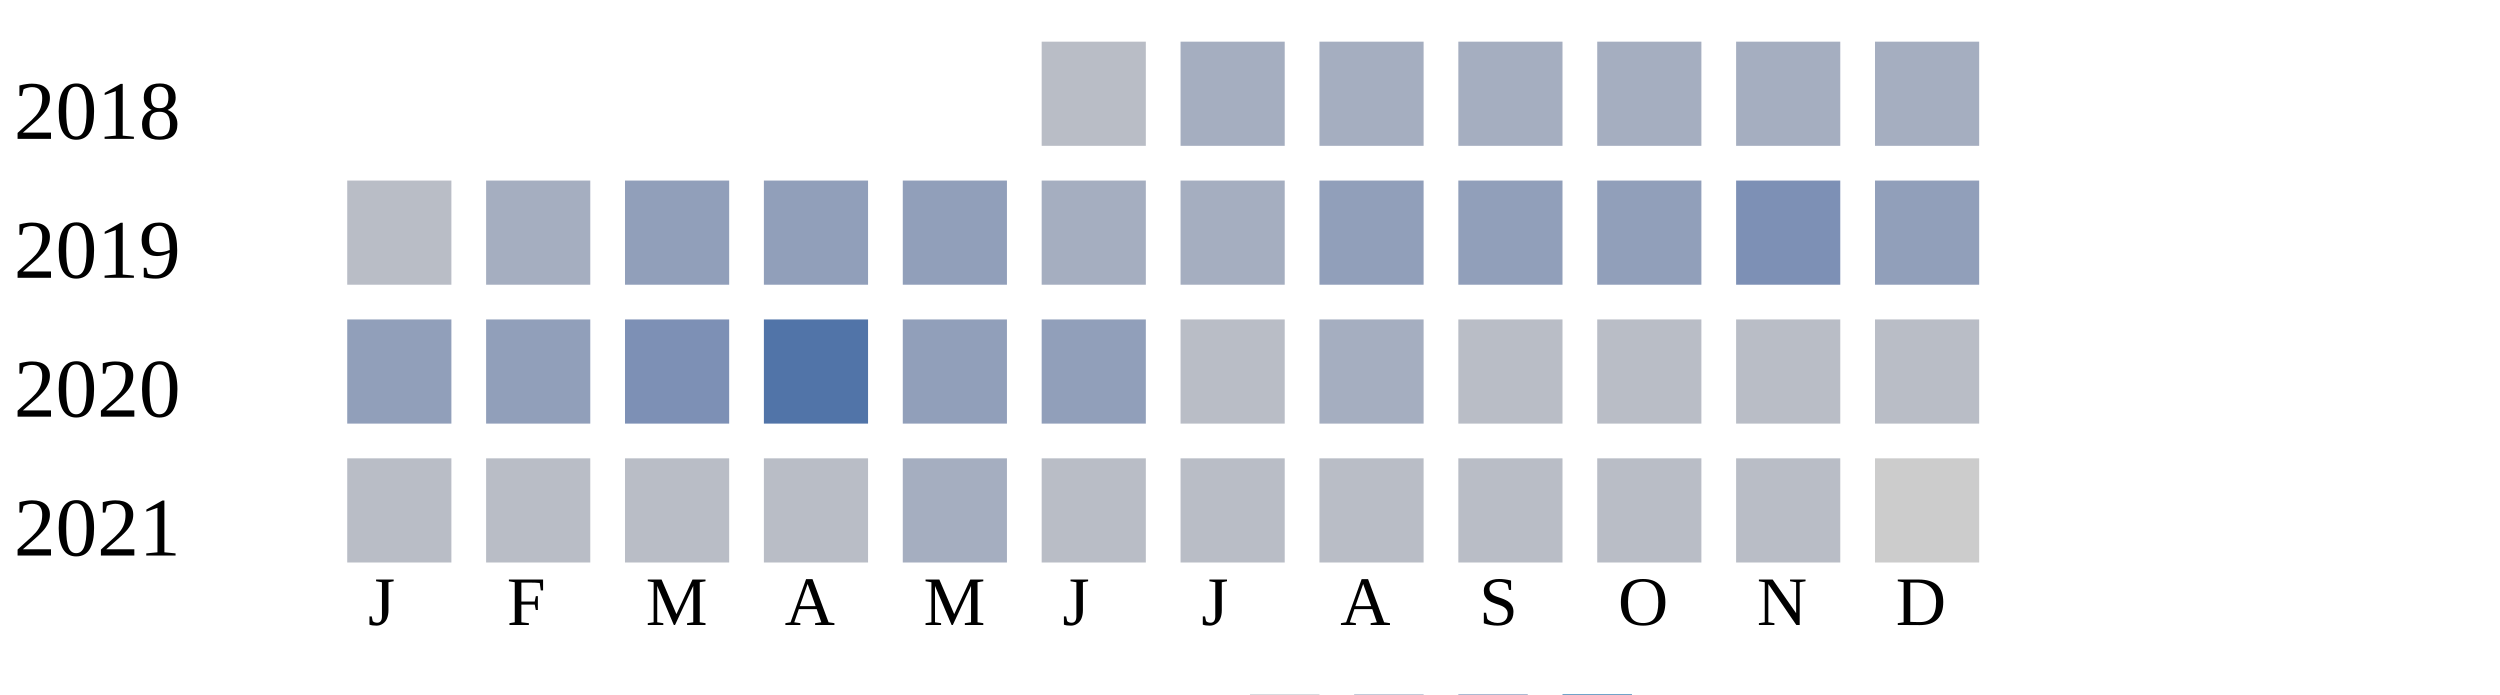
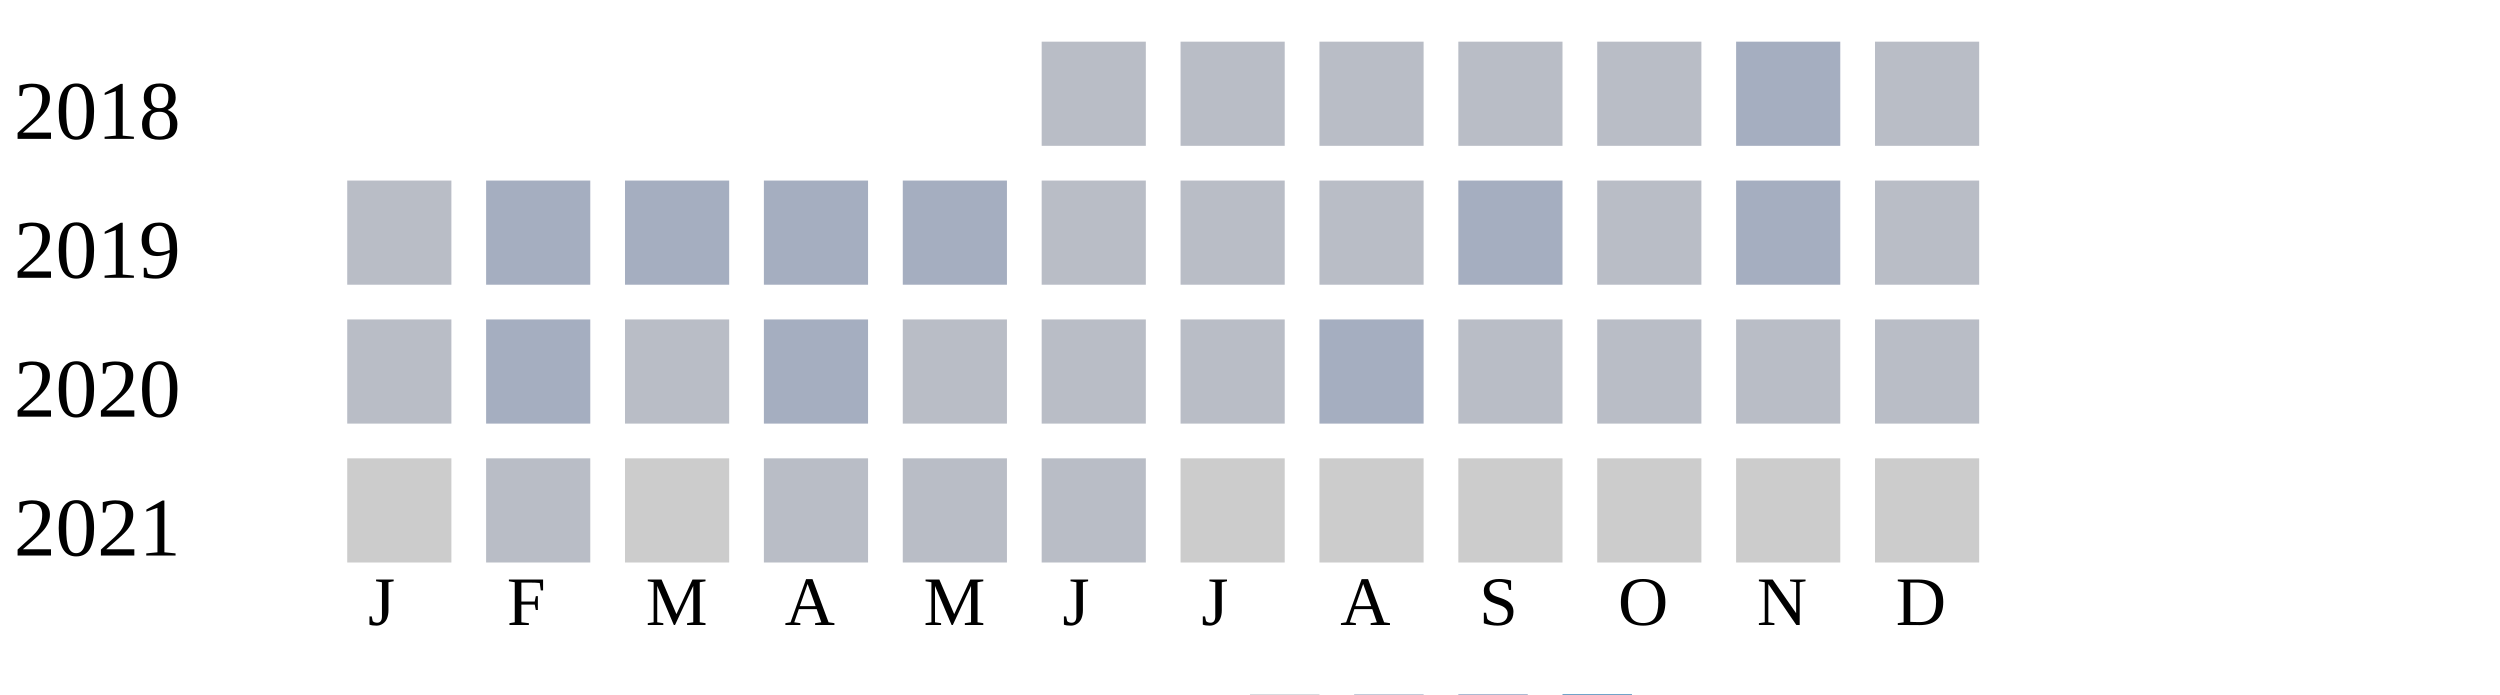
<svg xmlns="http://www.w3.org/2000/svg" width="360" height="100">
  <g transform="translate(0 0)">
    <text x="2" y="20">2018</text>
    <rect x="150" y="6" width="15" height="15" fill="#b9bdc6" />
-     <rect x="170" y="6" width="15" height="15" fill="#a5aec0" />
-     <rect x="190" y="6" width="15" height="15" fill="#a5aec0" />
-     <rect x="210" y="6" width="15" height="15" fill="#a5aec0" />
-     <rect x="230" y="6" width="15" height="15" fill="#a5aec0" />
+     <rect x="170" y="6" width="15" height="15" fill="#b9bdc6" />
+     <rect x="190" y="6" width="15" height="15" fill="#b9bdc6" />
+     <rect x="210" y="6" width="15" height="15" fill="#b9bdc6" />
+     <rect x="230" y="6" width="15" height="15" fill="#b9bdc6" />
    <rect x="250" y="6" width="15" height="15" fill="#a5aec0" />
-     <rect x="270" y="6" width="15" height="15" fill="#a5aec0" />
+     <rect x="270" y="6" width="15" height="15" fill="#b9bdc6" />
  </g>
  <g transform="translate(0 20)">
    <text x="2" y="20">2019</text>
    <rect x="50" y="6" width="15" height="15" fill="#b9bdc6" />
    <rect x="70" y="6" width="15" height="15" fill="#a5aec0" />
-     <rect x="90" y="6" width="15" height="15" fill="#919fba" />
-     <rect x="110" y="6" width="15" height="15" fill="#919fba" />
-     <rect x="130" y="6" width="15" height="15" fill="#919fba" />
-     <rect x="150" y="6" width="15" height="15" fill="#a5aec0" />
-     <rect x="170" y="6" width="15" height="15" fill="#a5aec0" />
-     <rect x="190" y="6" width="15" height="15" fill="#919fba" />
-     <rect x="210" y="6" width="15" height="15" fill="#919fba" />
-     <rect x="230" y="6" width="15" height="15" fill="#919fba" />
-     <rect x="250" y="6" width="15" height="15" fill="#7d90b5" />
-     <rect x="270" y="6" width="15" height="15" fill="#919fba" />
+     <rect x="90" y="6" width="15" height="15" fill="#a5aec0" />
+     <rect x="110" y="6" width="15" height="15" fill="#a5aec0" />
+     <rect x="130" y="6" width="15" height="15" fill="#a5aec0" />
+     <rect x="150" y="6" width="15" height="15" fill="#b9bdc6" />
+     <rect x="170" y="6" width="15" height="15" fill="#b9bdc6" />
+     <rect x="190" y="6" width="15" height="15" fill="#b9bdc6" />
+     <rect x="210" y="6" width="15" height="15" fill="#a5aec0" />
+     <rect x="230" y="6" width="15" height="15" fill="#b9bdc6" />
+     <rect x="250" y="6" width="15" height="15" fill="#a5aec0" />
+     <rect x="270" y="6" width="15" height="15" fill="#b9bdc6" />
  </g>
  <g transform="translate(0 40)">
    <text x="2" y="20">2020</text>
-     <rect x="50" y="6" width="15" height="15" fill="#919fba" />
-     <rect x="70" y="6" width="15" height="15" fill="#919fba" />
-     <rect x="90" y="6" width="15" height="15" fill="#7d90b5" />
-     <rect x="110" y="6" width="15" height="15" fill="#5174a8" />
-     <rect x="130" y="6" width="15" height="15" fill="#919fba" />
-     <rect x="150" y="6" width="15" height="15" fill="#919fba" />
+     <rect x="50" y="6" width="15" height="15" fill="#b9bdc6" />
+     <rect x="70" y="6" width="15" height="15" fill="#a5aec0" />
+     <rect x="90" y="6" width="15" height="15" fill="#b9bdc6" />
+     <rect x="110" y="6" width="15" height="15" fill="#a5aec0" />
+     <rect x="130" y="6" width="15" height="15" fill="#b9bdc6" />
+     <rect x="150" y="6" width="15" height="15" fill="#b9bdc6" />
    <rect x="170" y="6" width="15" height="15" fill="#b9bdc6" />
    <rect x="190" y="6" width="15" height="15" fill="#a5aec0" />
    <rect x="210" y="6" width="15" height="15" fill="#b9bdc6" />
    <rect x="230" y="6" width="15" height="15" fill="#b9bdc6" />
    <rect x="250" y="6" width="15" height="15" fill="#b9bdc6" />
    <rect x="270" y="6" width="15" height="15" fill="#b9bdc6" />
  </g>
  <g transform="translate(0 60)">
    <text x="2" y="20">2021</text>
-     <rect x="50" y="6" width="15" height="15" fill="#b9bdc6" />
+     <rect x="50" y="6" width="15" height="15" fill="#cccccc" />
    <rect x="70" y="6" width="15" height="15" fill="#b9bdc6" />
-     <rect x="90" y="6" width="15" height="15" fill="#b9bdc6" />
+     <rect x="90" y="6" width="15" height="15" fill="#cccccc" />
    <rect x="110" y="6" width="15" height="15" fill="#b9bdc6" />
-     <rect x="130" y="6" width="15" height="15" fill="#a5aec0" />
+     <rect x="130" y="6" width="15" height="15" fill="#b9bdc6" />
    <rect x="150" y="6" width="15" height="15" fill="#b9bdc6" />
-     <rect x="170" y="6" width="15" height="15" fill="#b9bdc6" />
-     <rect x="190" y="6" width="15" height="15" fill="#b9bdc6" />
-     <rect x="210" y="6" width="15" height="15" fill="#b9bdc6" />
-     <rect x="230" y="6" width="15" height="15" fill="#b9bdc6" />
-     <rect x="250" y="6" width="15" height="15" fill="#b9bdc6" />
+     <rect x="170" y="6" width="15" height="15" fill="#cccccc" />
+     <rect x="190" y="6" width="15" height="15" fill="#cccccc" />
+     <rect x="210" y="6" width="15" height="15" fill="#cccccc" />
+     <rect x="230" y="6" width="15" height="15" fill="#cccccc" />
+     <rect x="250" y="6" width="15" height="15" fill="#cccccc" />
    <rect x="270" y="6" width="15" height="15" fill="#cccccc" />
  </g>
  <text style="font-size: 10px; text-align: center" x="53" y="90">J</text>
  <text style="font-size: 10px; text-align: center" x="73" y="90">F</text>
  <text style="font-size: 10px; text-align: center" x="93" y="90">M</text>
  <text style="font-size: 10px; text-align: center" x="113" y="90">A</text>
  <text style="font-size: 10px; text-align: center" x="133" y="90">M</text>
  <text style="font-size: 10px; text-align: center" x="153" y="90">J</text>
  <text style="font-size: 10px; text-align: center" x="173" y="90">J</text>
  <text style="font-size: 10px; text-align: center" x="193" y="90">A</text>
  <text style="font-size: 10px; text-align: center" x="213" y="90">S</text>
  <text style="font-size: 10px; text-align: center" x="233" y="90">O</text>
  <text style="font-size: 10px; text-align: center" x="253" y="90">N</text>
  <text style="font-size: 10px; text-align: center" x="273" y="90">D</text>
  <text style="font-size: 10px;" x="155" y="109">Less</text>
  <rect fill="#b9bdc6" width="10" height="10" x="180" y="100" />
  <rect fill="#919fba" width="10" height="10" x="195" y="100" />
  <rect fill="#6882ae" width="10" height="10" x="210" y="100" />
  <rect fill="#005a9c" width="10" height="10" x="225" y="100" />
  <text x="240" y="109" style="font-size: 10px;">More</text>
</svg>
